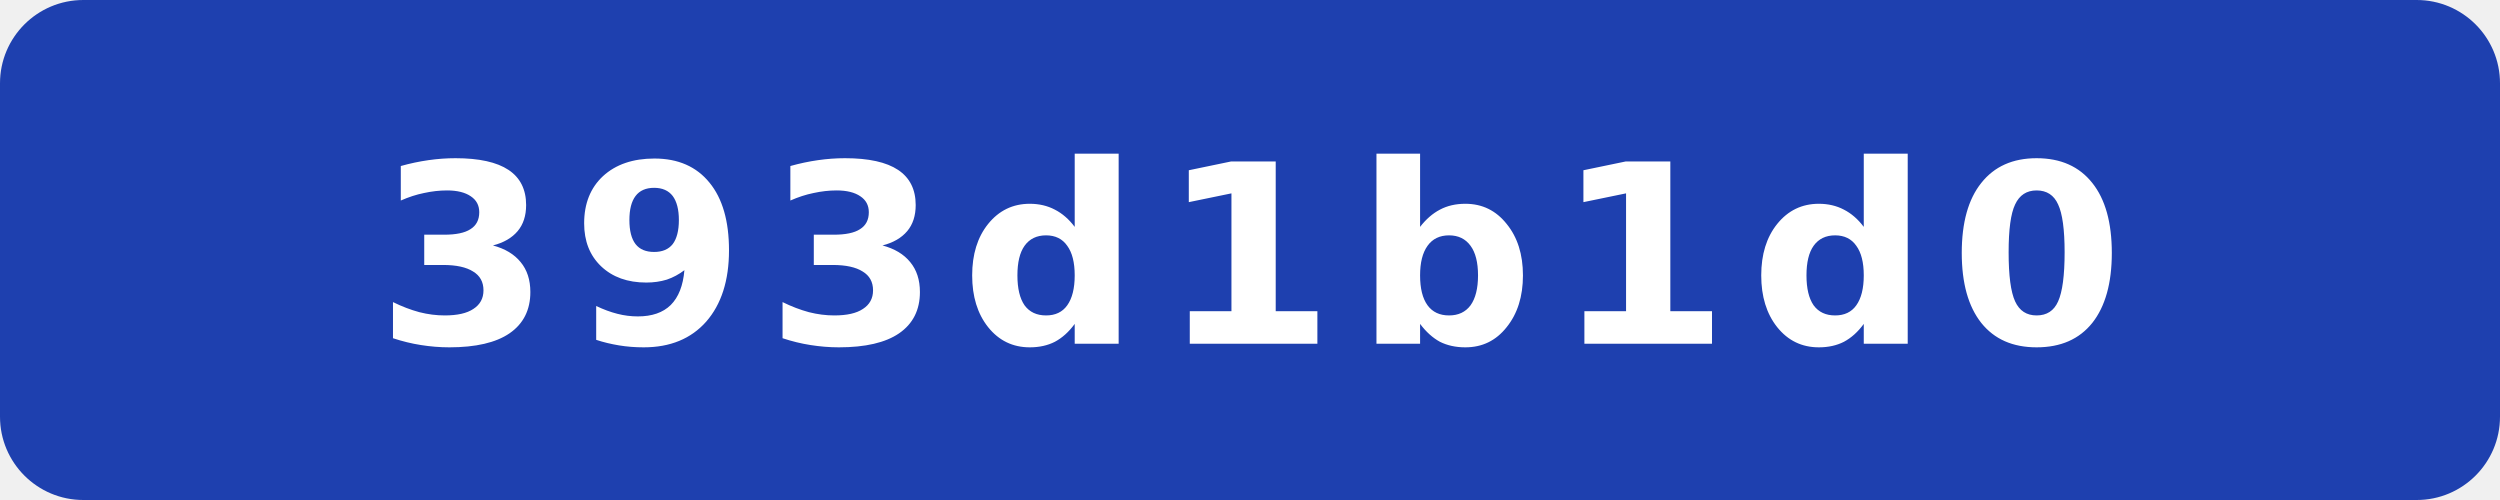
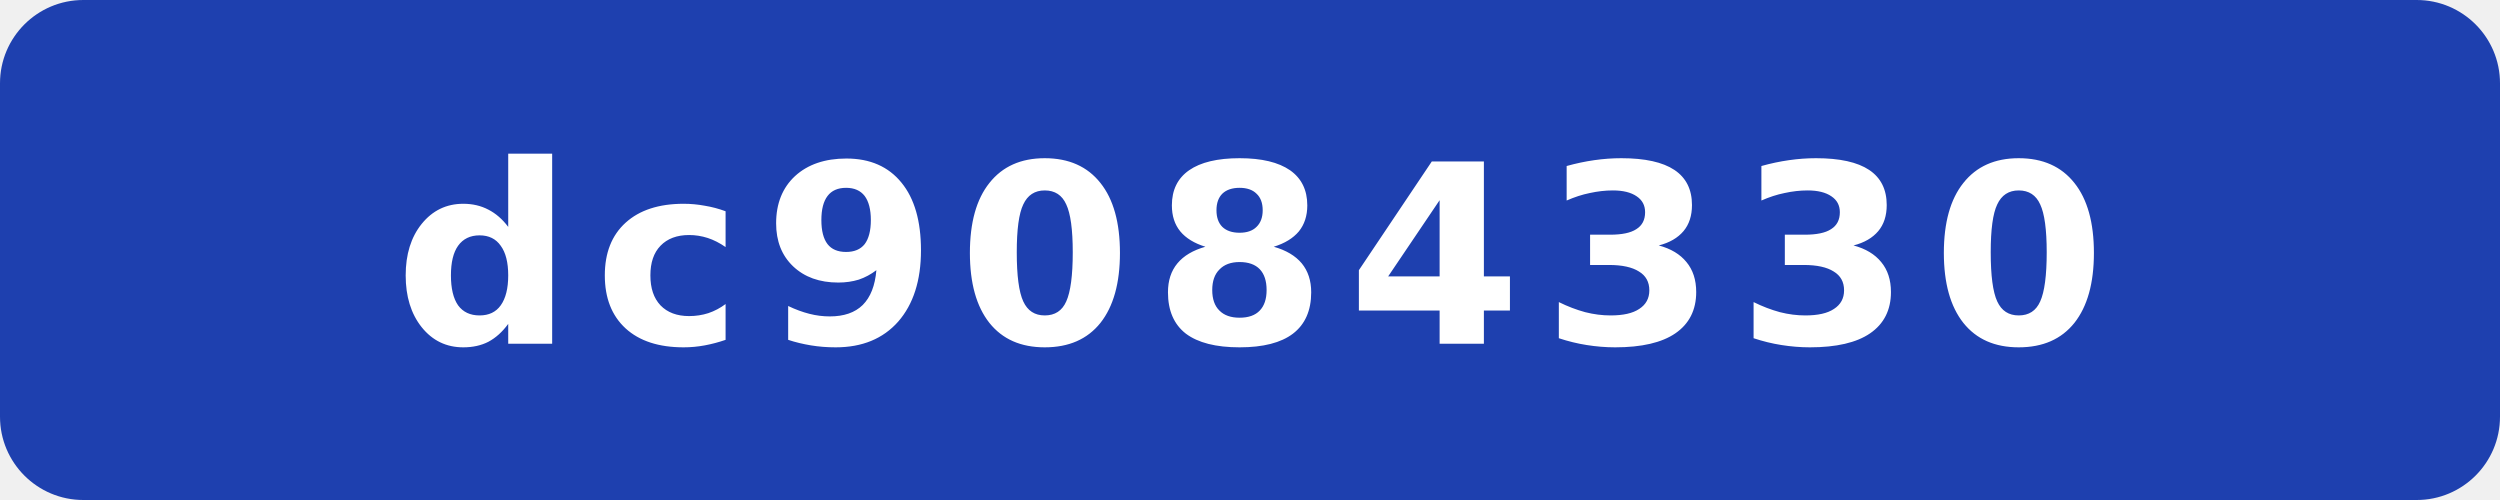
- <svg xmlns="http://www.w3.org/2000/svg" width="120" height="24" viewBox="0 0 120 24" role="img" aria-label="commit: 393d1b1d0">
+ <svg xmlns="http://www.w3.org/2000/svg" width="120" height="24" viewBox="0 0 120 24" role="img" aria-label="commit: dc9084330">
  <rect width="120" height="24" rx="4" fill="#1e40af" />
-   <text x="60" y="16.5" fill="#fff" text-anchor="middle" font-family="Verdana,Geneva,DejaVu Sans,sans-serif" font-size="12" font-weight="700" letter-spacing="1" textLength="71" lengthAdjust="spacingAndGlyphs">393d1b1d0</text>
+   <text x="60" y="16.5" fill="#fff" text-anchor="middle" font-family="Verdana,Geneva,DejaVu Sans,sans-serif" font-size="12" font-weight="700" letter-spacing="1" textLength="71" lengthAdjust="spacingAndGlyphs">dc9084330</text>
</svg>
